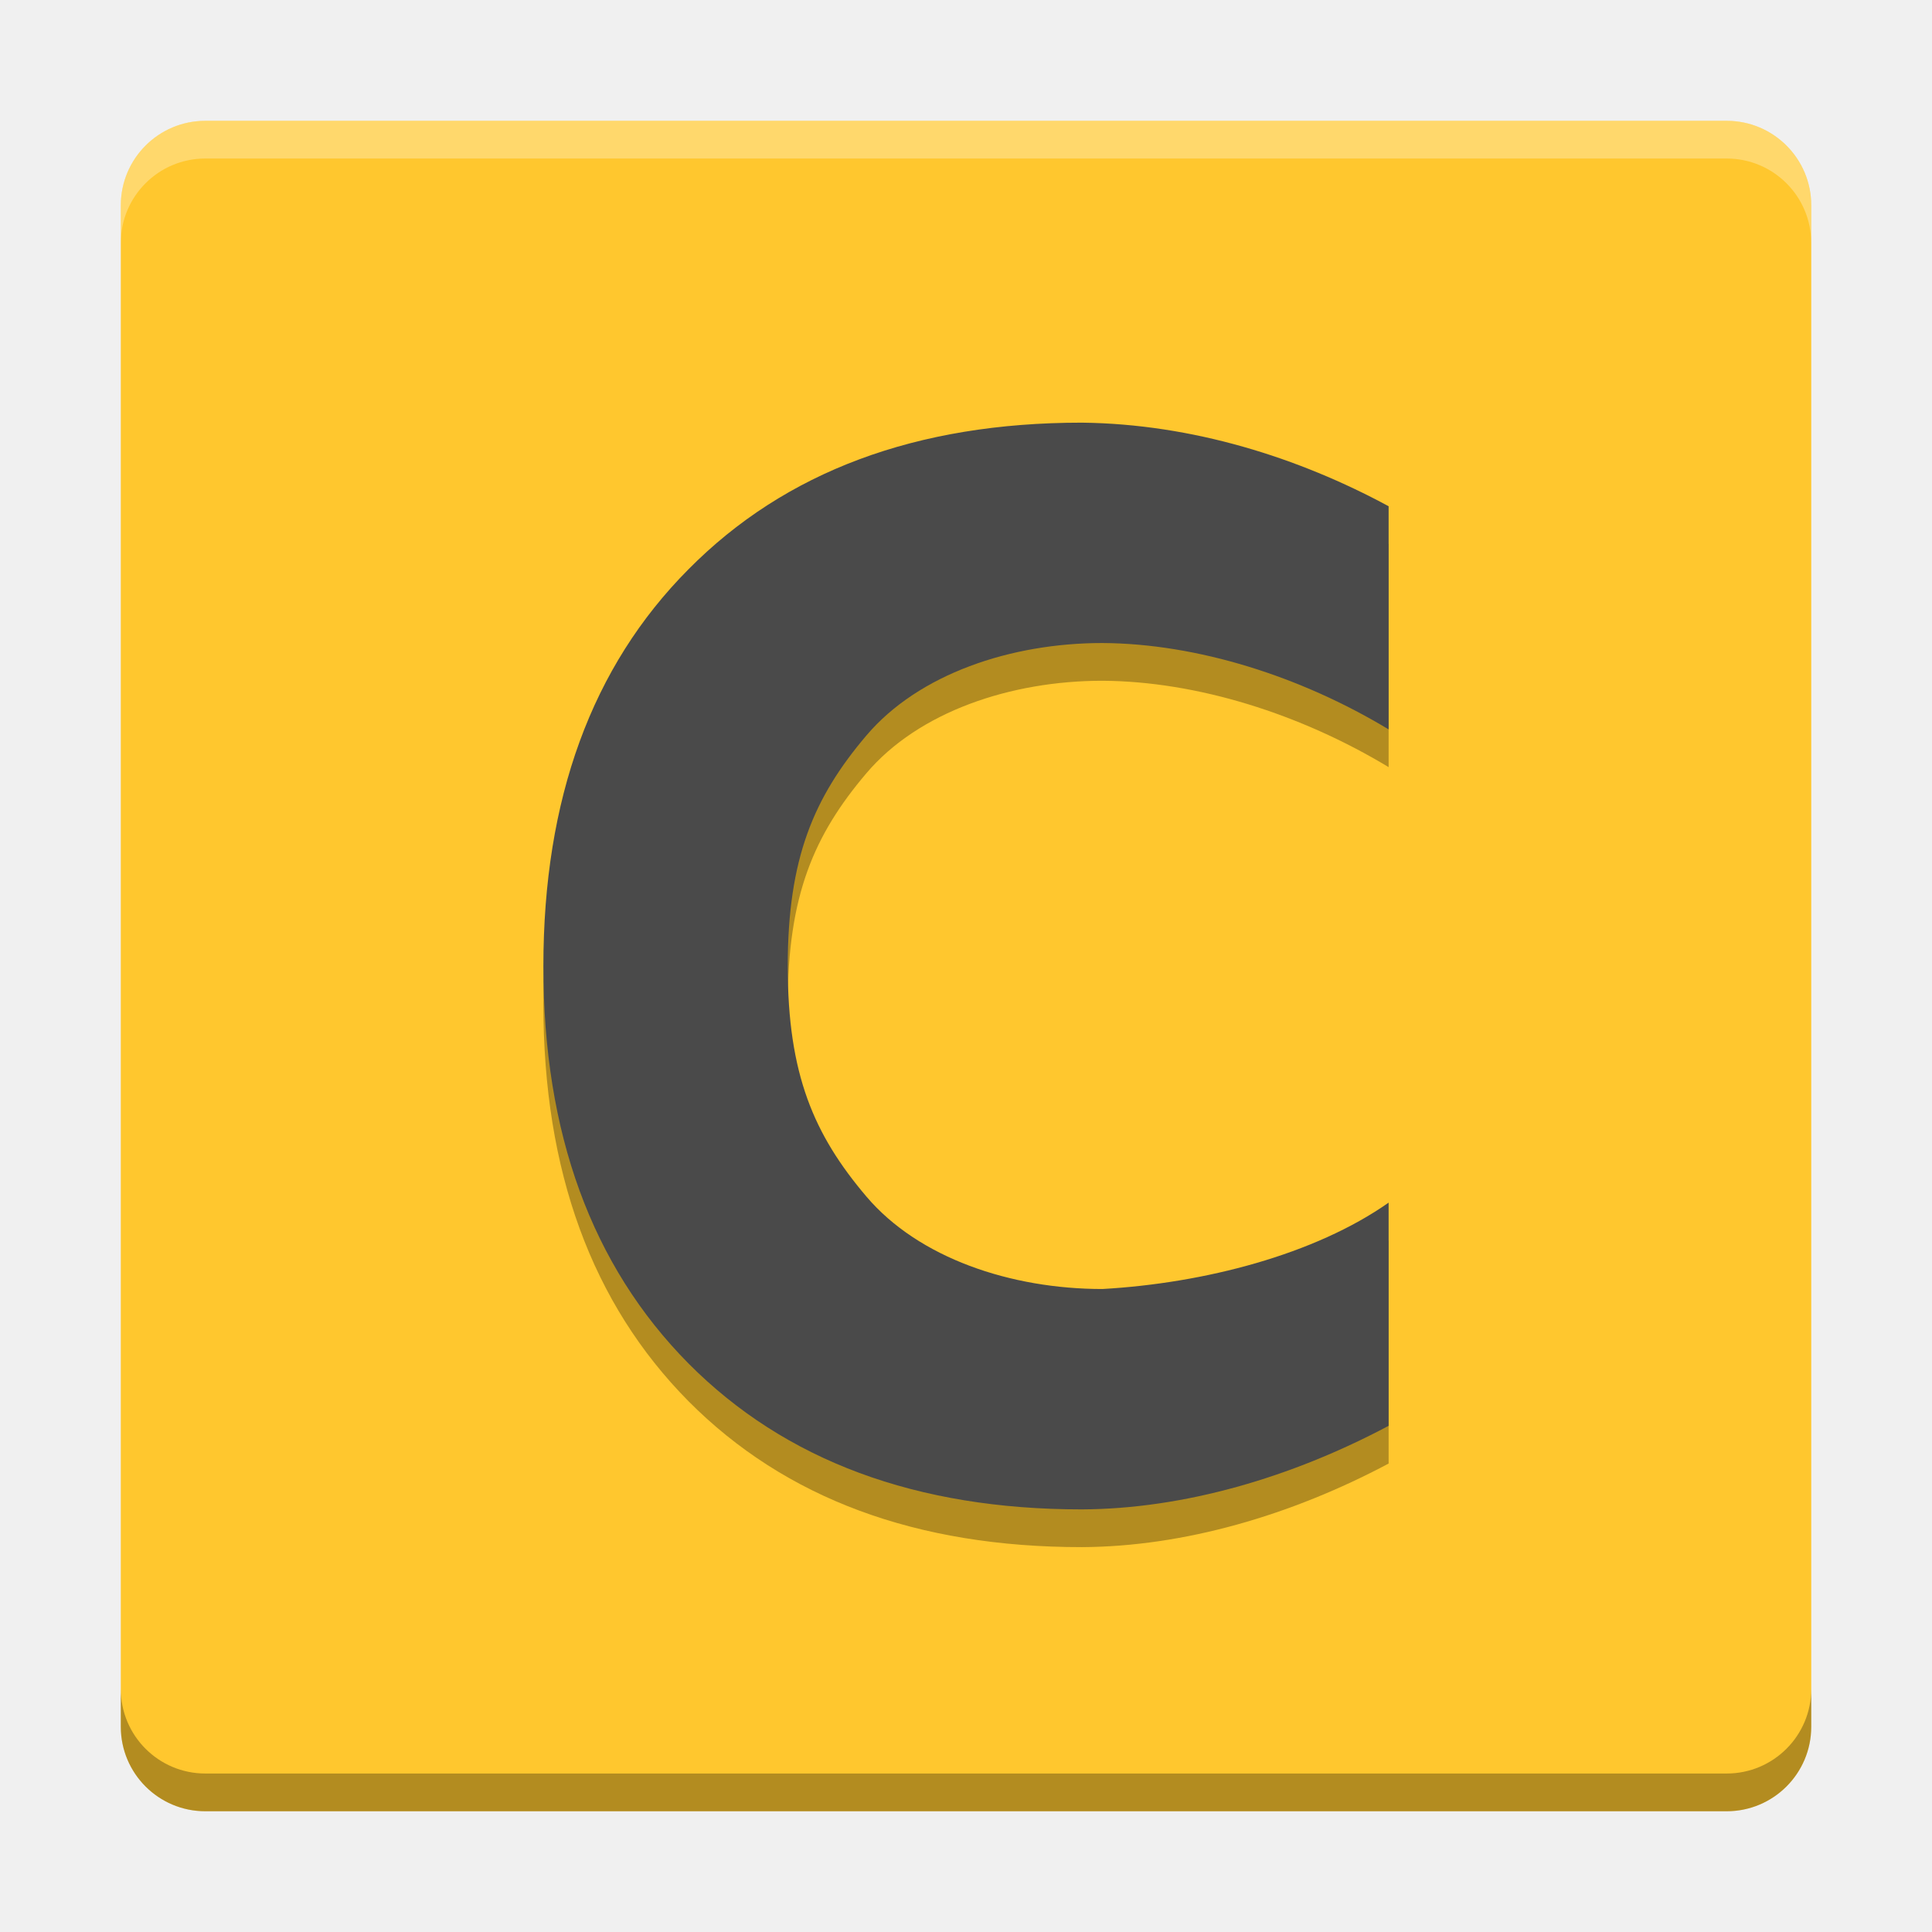
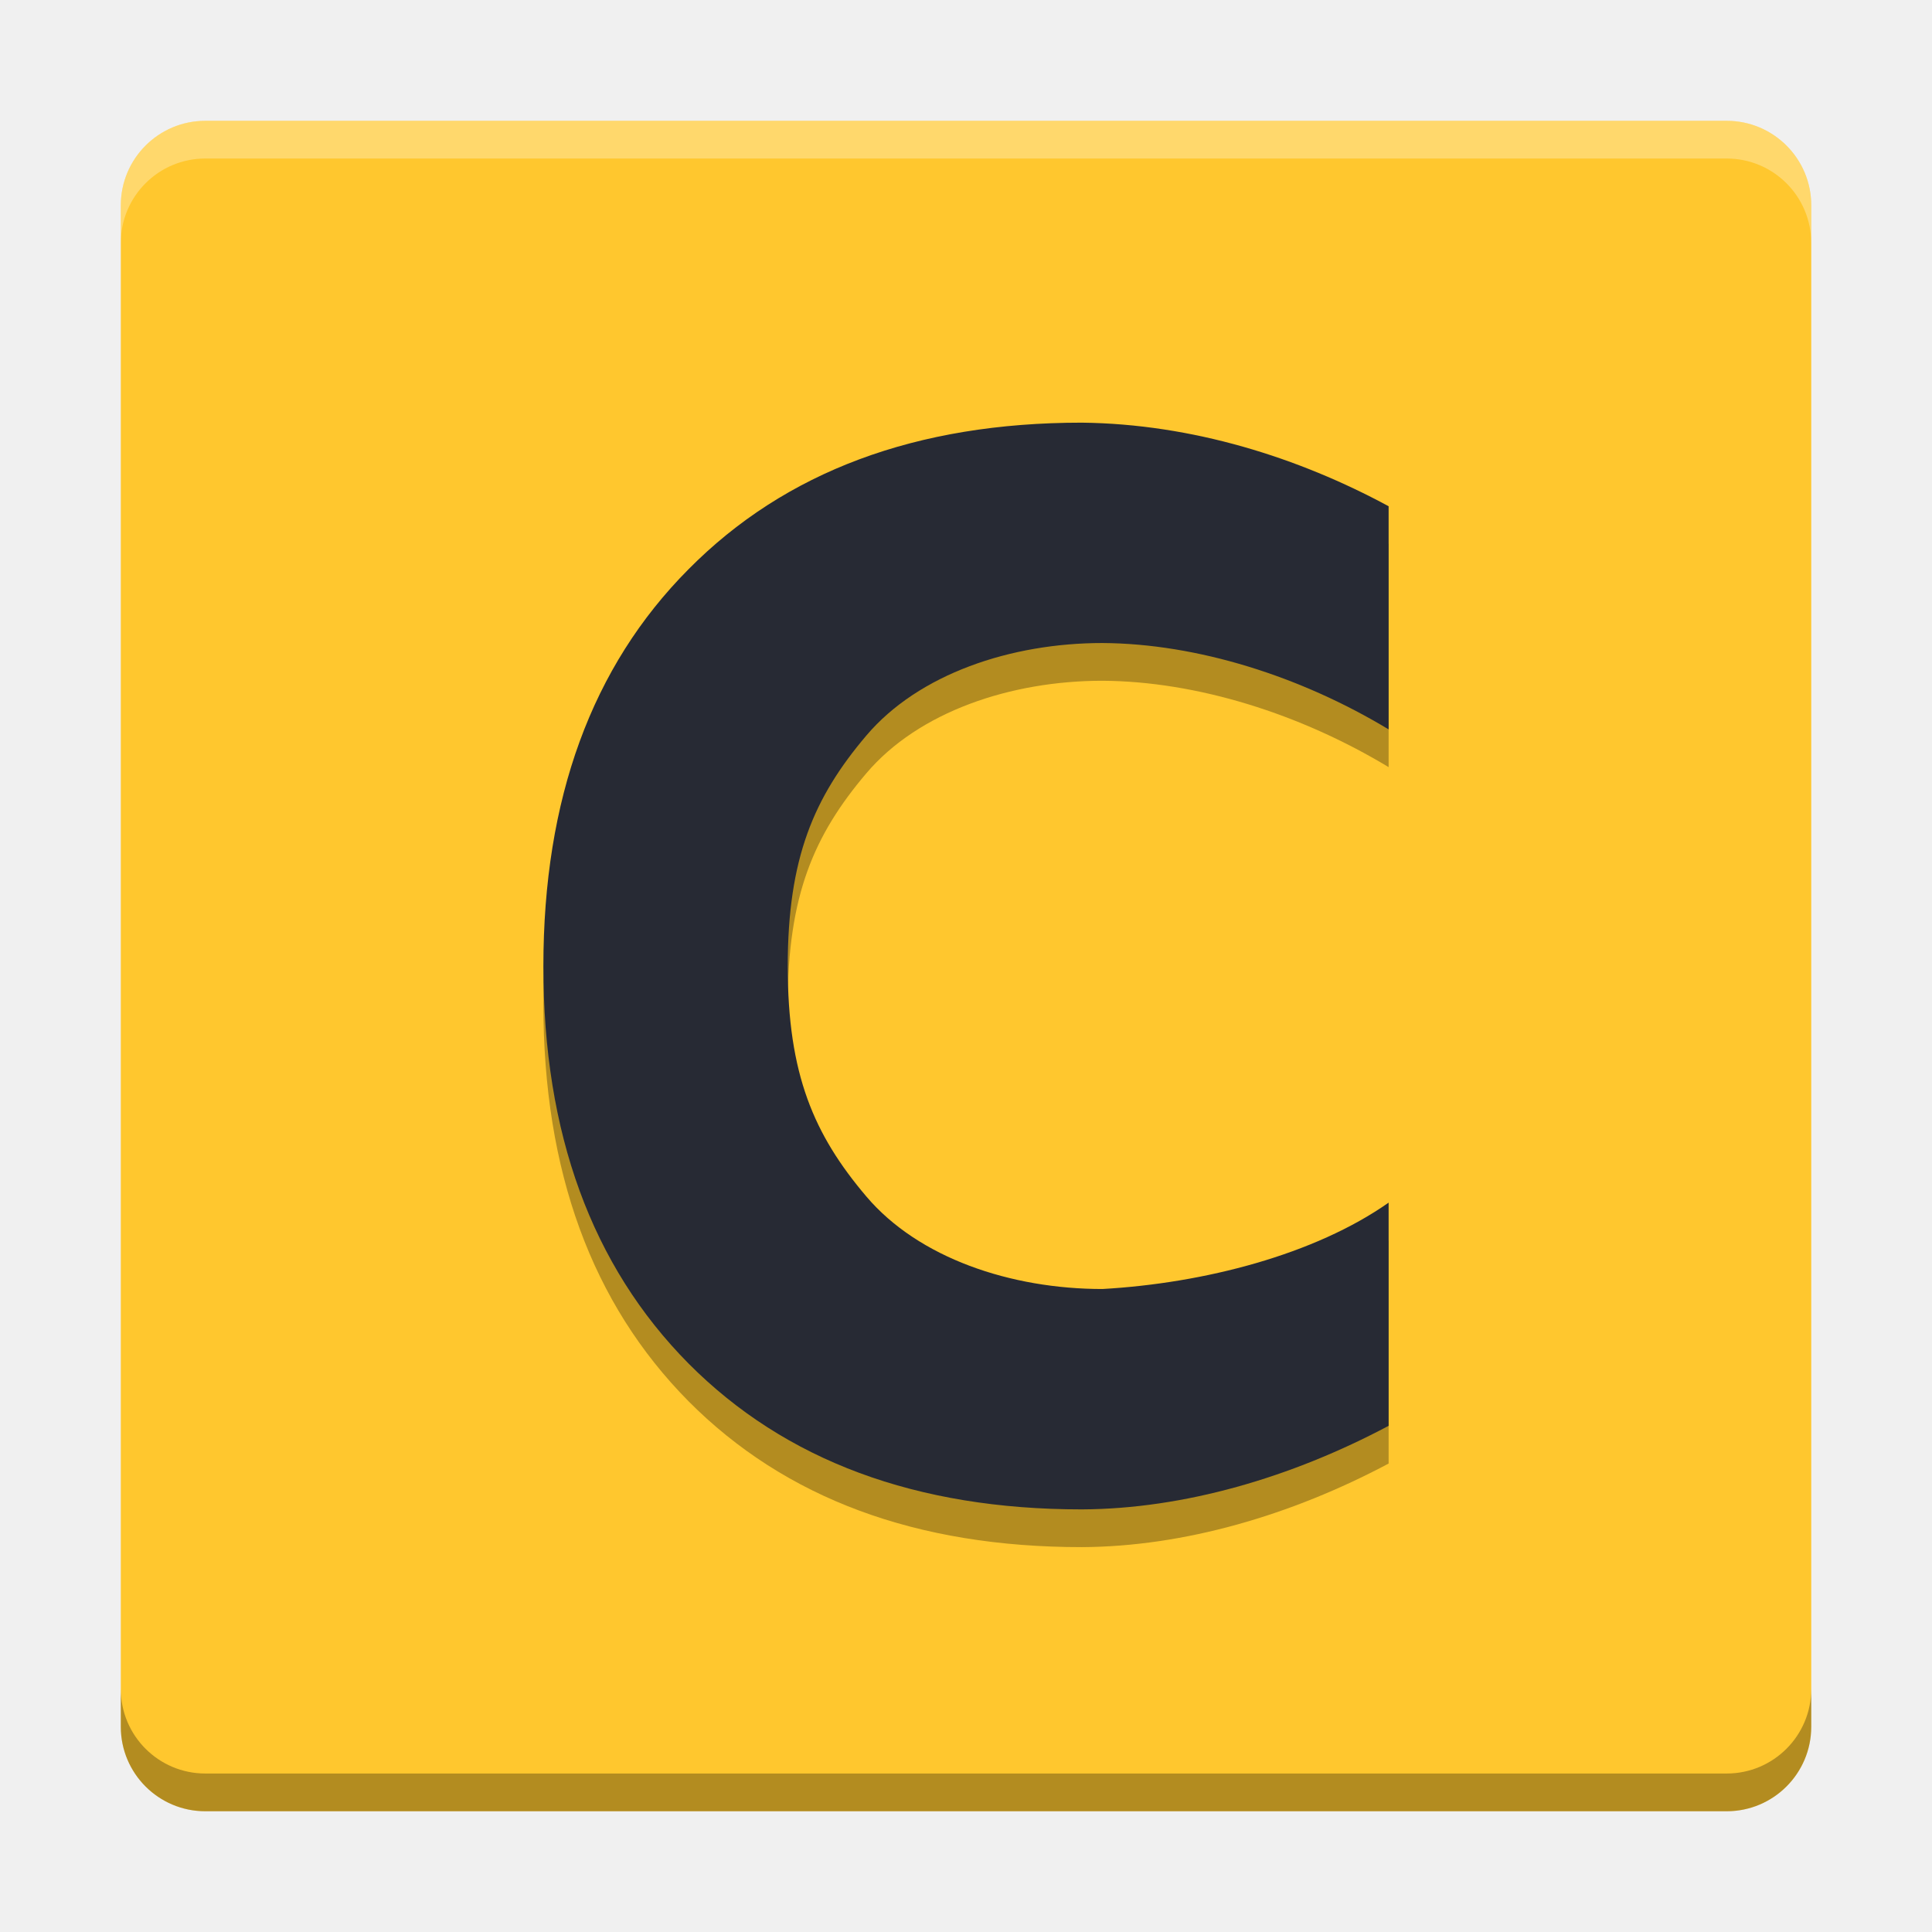
<svg xmlns="http://www.w3.org/2000/svg" width="512" height="512" version="1.1" viewBox="0 0 384 384">
  <defs>
+     <clipPath>
+       <rect width="384" height="384" />
+     </clipPath>
+     <clipPath>
+       <rect width="384" height="384" />
+     </clipPath>
+     <clipPath>
+       <rect width="384" height="384" />
+     </clipPath>
+     <clipPath>
+       <rect width="384" height="384" />
+     </clipPath>
+     <clipPath>
+       <rect width="384" height="384" />
+     </clipPath>
+     <clipPath>
+       <rect width="384" height="384" />
+     </clipPath>
+     <clipPath>
+       <rect width="384" height="384" />
+     </clipPath>
+     <clipPath>
+       <rect width="384" height="384" />
+     </clipPath>
+     <clipPath>
+       <rect width="384" height="384" />
+     </clipPath>
+     <clipPath>
+       <rect width="384" height="384" />
+     </clipPath>
+     <clipPath>
+       <rect width="384" height="384" />
+     </clipPath>
+     <clipPath>
+       <rect width="384" height="384" />
+     </clipPath>
+     <clipPath>
+       <rect width="384" height="384" />
+     </clipPath>
+     <clipPath>
+       <rect width="384" height="384" />
+     </clipPath>
+     <clipPath>
+       <rect width="384" height="384" />
+     </clipPath>
+     <clipPath>
+       <rect width="384" height="384" />
+     </clipPath>
+     <clipPath>
+       <rect width="384" height="384" />
+     </clipPath>
+     <clipPath>
+       <rect width="384" height="384" />
+     </clipPath>
+     <clipPath>
+       <rect width="384" height="384" />
+     </clipPath>
+     <clipPath>
+       <rect width="384" height="384" />
+     </clipPath>
+     <clipPath>
+       <rect width="384" height="384" />
+     </clipPath>
+     <clipPath>
+       <rect width="384" height="384" />
+     </clipPath>
+     <clipPath>
+       <rect width="384" height="384" />
+     </clipPath>
+     <clipPath>
+       <rect width="384" height="384" />
+     </clipPath>
+     <clipPath>
+       <rect width="384" height="384" />
+     </clipPath>
+     <clipPath>
+       <rect width="384" height="384" />
+     </clipPath>
+     <clipPath>
+       <rect width="384" height="384" />
+     </clipPath>
+     <clipPath>
+       <rect width="384" height="384" />
+     </clipPath>
+     <clipPath>
+       <rect width="384" height="384" />
+     </clipPath>
+     <clipPath>
+       <rect width="384" height="384" />
+     </clipPath>
+     <clipPath>
+       <rect width="384" height="384" />
+     </clipPath>
+     <clipPath>
+       <rect width="384" height="384" />
+     </clipPath>
+     <clipPath>
+       <rect width="384" height="384" />
+     </clipPath>
+     <clipPath>
+       <rect width="384" height="384" />
+     </clipPath>
+     <clipPath>
+       <rect width="384" height="384" />
+     </clipPath>
+     <clipPath>
+       <rect width="384" height="384" />
+     </clipPath>
+     <clipPath>
+       <rect width="384" height="384" />
+     </clipPath>
+     <clipPath>
+       <rect width="384" height="384" />
+     </clipPath>
+     <clipPath>
+       <rect width="384" height="384" />
+     </clipPath>
+     <clipPath>
+       <rect width="384" height="384" />
+     </clipPath>
+     <clipPath>
+       <rect width="384" height="384" />
+     </clipPath>
+     <clipPath>
+       <rect width="384" height="384" />
+     </clipPath>
+     <clipPath>
+       <rect width="384" height="384" />
+     </clipPath>
+     <clipPath>
+       <rect width="384" height="384" />
+     </clipPath>
+     <clipPath>
+       <rect width="384" height="384" />
+     </clipPath>
+     <clipPath>
+       <rect width="384" height="384" />
+     </clipPath>
+     <clipPath>
+       <rect width="384" height="384" />
+     </clipPath>
+     <clipPath>
+       <rect width="384" height="384" />
+     </clipPath>
+     <clipPath>
+       <rect width="384" height="384" />
+     </clipPath>
+     <clipPath>
+       <rect width="384" height="384" />
+     </clipPath>
+     <clipPath id="c">
+       <path d="m111 119h177v23h-177z" />
+     </clipPath>
+     <clipPath>
+       <path d="m368.64 199.88c0-93.234-75.602-168.75-168.75-168.75-93.152 0-168.75 75.516-168.75 168.75s75.598 168.75 168.75 168.75c93.148 0 168.75-75.516 168.75-168.75z" />
+     </clipPath>
+     <clipPath id="b">
+       <path d="m177 130h45v89h-45z" />
+     </clipPath>
+     <clipPath>
+       <path d="m368.64 199.88c0-93.234-75.602-168.75-168.75-168.75-93.152 0-168.75 75.516-168.75 168.75s75.598 168.75 168.75 168.75c93.148 0 168.75-75.516 168.75-168.75z" />
+     </clipPath>
+     <clipPath id="a">
+       <path d="m111 207h177v89h-177z" />
+     </clipPath>
+     <clipPath>
+       <path d="m368.64 199.88c0-93.234-75.602-168.75-168.75-168.75-93.152 0-168.75 75.516-168.75 168.75s75.598 168.75 168.75 168.75c93.148 0 168.75-75.516 168.75-168.75z" />
+     </clipPath>
+     <clipPath id="d">
+       <rect width="384" height="384" />
+     </clipPath>
+     <g clip-path="url(#d)">
+       <g clip-path="url(#c)" />
+       <g clip-path="url(#b)" />
+       <g clip-path="url(#a)" />
+     </g>
+     <clipPath>
+       <rect width="384" height="384" />
+     </clipPath>
+     <clipPath>
+       <rect width="384" height="384" />
+     </clipPath>
+     <clipPath>
+       <rect width="384" height="384" />
+     </clipPath>
+     <clipPath>
+       <rect width="384" height="384" />
+     </clipPath>
+     <clipPath>
+       <rect width="384" height="384" />
+     </clipPath>
+     <clipPath>
+       <rect width="384" height="384" />
+     </clipPath>
+     <clipPath>
+       <rect width="384" height="384" />
+     </clipPath>
+     <clipPath>
+       <rect width="384" height="384" />
+     </clipPath>
    <clipPath>
      <rect width="384" height="384" />
    </clipPath>
    <clipPath>
      <rect width="384" height="384" />
    </clipPath>
    <clipPath>
      <rect width="384" height="384" />
    </clipPath>
  </defs>
  <path d="m360 343.2v-302.39c0-9.277-7.523-16.797-16.801-16.797h-302.39c-9.277 0-16.797 7.519-16.797 16.797v302.39c0 9.277 7.519 16.801 16.797 16.801h302.39c9.277 0 16.801-7.523 16.801-16.801z" fill="#ffc72e" />
  <g opacity=".3">
    <path d="m276 290.89c-19.391 10.316-40.742 16.523-60.984 16.613-32.895 0-58.953-9.668-78.176-29.004-19.227-19.43-28.84-45.734-28.84-78.926 0-33.277 9.613-59.586 28.84-78.922 19.223-19.43 45.281-29.145 78.176-29.145 22.012 0.246 43.168 6.977 60.984 16.613v44.355c-17.473-10.547-38.027-17.059-56.883-17.168-18.168 0-36.531 6.133-46.938 18.406-10.406 12.27-15.609 24.293-15.609 45.859 0 21.477 5.203 33.453 15.609 45.723 10.406 12.273 28.77 18.406 46.938 18.406 20.273-1.148 42.223-6.863 56.883-17.168z" />
  </g>
-   <path d="m276 283.39c-19.391 10.316-40.742 16.523-60.984 16.613-32.895 0-58.953-9.668-78.176-29.004-19.227-19.43-28.84-45.734-28.84-78.926 0-33.277 9.613-59.586 28.84-78.922 19.223-19.43 45.281-29.145 78.176-29.145 22.012 0.246 43.168 6.977 60.984 16.613v44.355c-17.473-10.547-38.027-17.059-56.883-17.168-18.168 0-36.531 6.133-46.938 18.406-10.406 12.27-15.609 24.293-15.609 45.859 0 21.477 5.203 33.453 15.609 45.723 10.406 12.273 28.77 18.406 46.938 18.406 20.273-1.148 42.223-6.863 56.883-17.168z" fill="#4a4a4a" />
+   <path d="m276 283.39c-19.391 10.316-40.742 16.523-60.984 16.613-32.895 0-58.953-9.668-78.176-29.004-19.227-19.43-28.84-45.734-28.84-78.926 0-33.277 9.613-59.586 28.84-78.922 19.223-19.43 45.281-29.145 78.176-29.145 22.012 0.246 43.168 6.977 60.984 16.613v44.355c-17.473-10.547-38.027-17.059-56.883-17.168-18.168 0-36.531 6.133-46.938 18.406-10.406 12.27-15.609 24.293-15.609 45.859 0 21.477 5.203 33.453 15.609 45.723 10.406 12.273 28.77 18.406 46.938 18.406 20.273-1.148 42.223-6.863 56.883-17.168z" fill="#272a34" />
  <path transform="scale(.75)" d="m32.01 447.6v10c0 12.37 10.027 22.4 22.396 22.4h403.19c12.37 0 22.4-10.031 22.4-22.4v-10c0 12.37-10.031 22.4-22.4 22.4h-403.19c-12.37 0-22.396-10.031-22.396-22.4z" opacity=".3" stroke-width="1.333" />
  <path transform="scale(.75)" d="m54.406 32.01c-12.37 0-22.396 10.027-22.396 22.396v10c0-12.37 10.027-22.396 22.396-22.396h403.19c12.37 0 22.4 10.027 22.4 22.396v-10c0-12.37-10.031-22.396-22.4-22.396h-403.19z" fill="#fff" opacity=".3" stroke-width="1.333" />
</svg>
